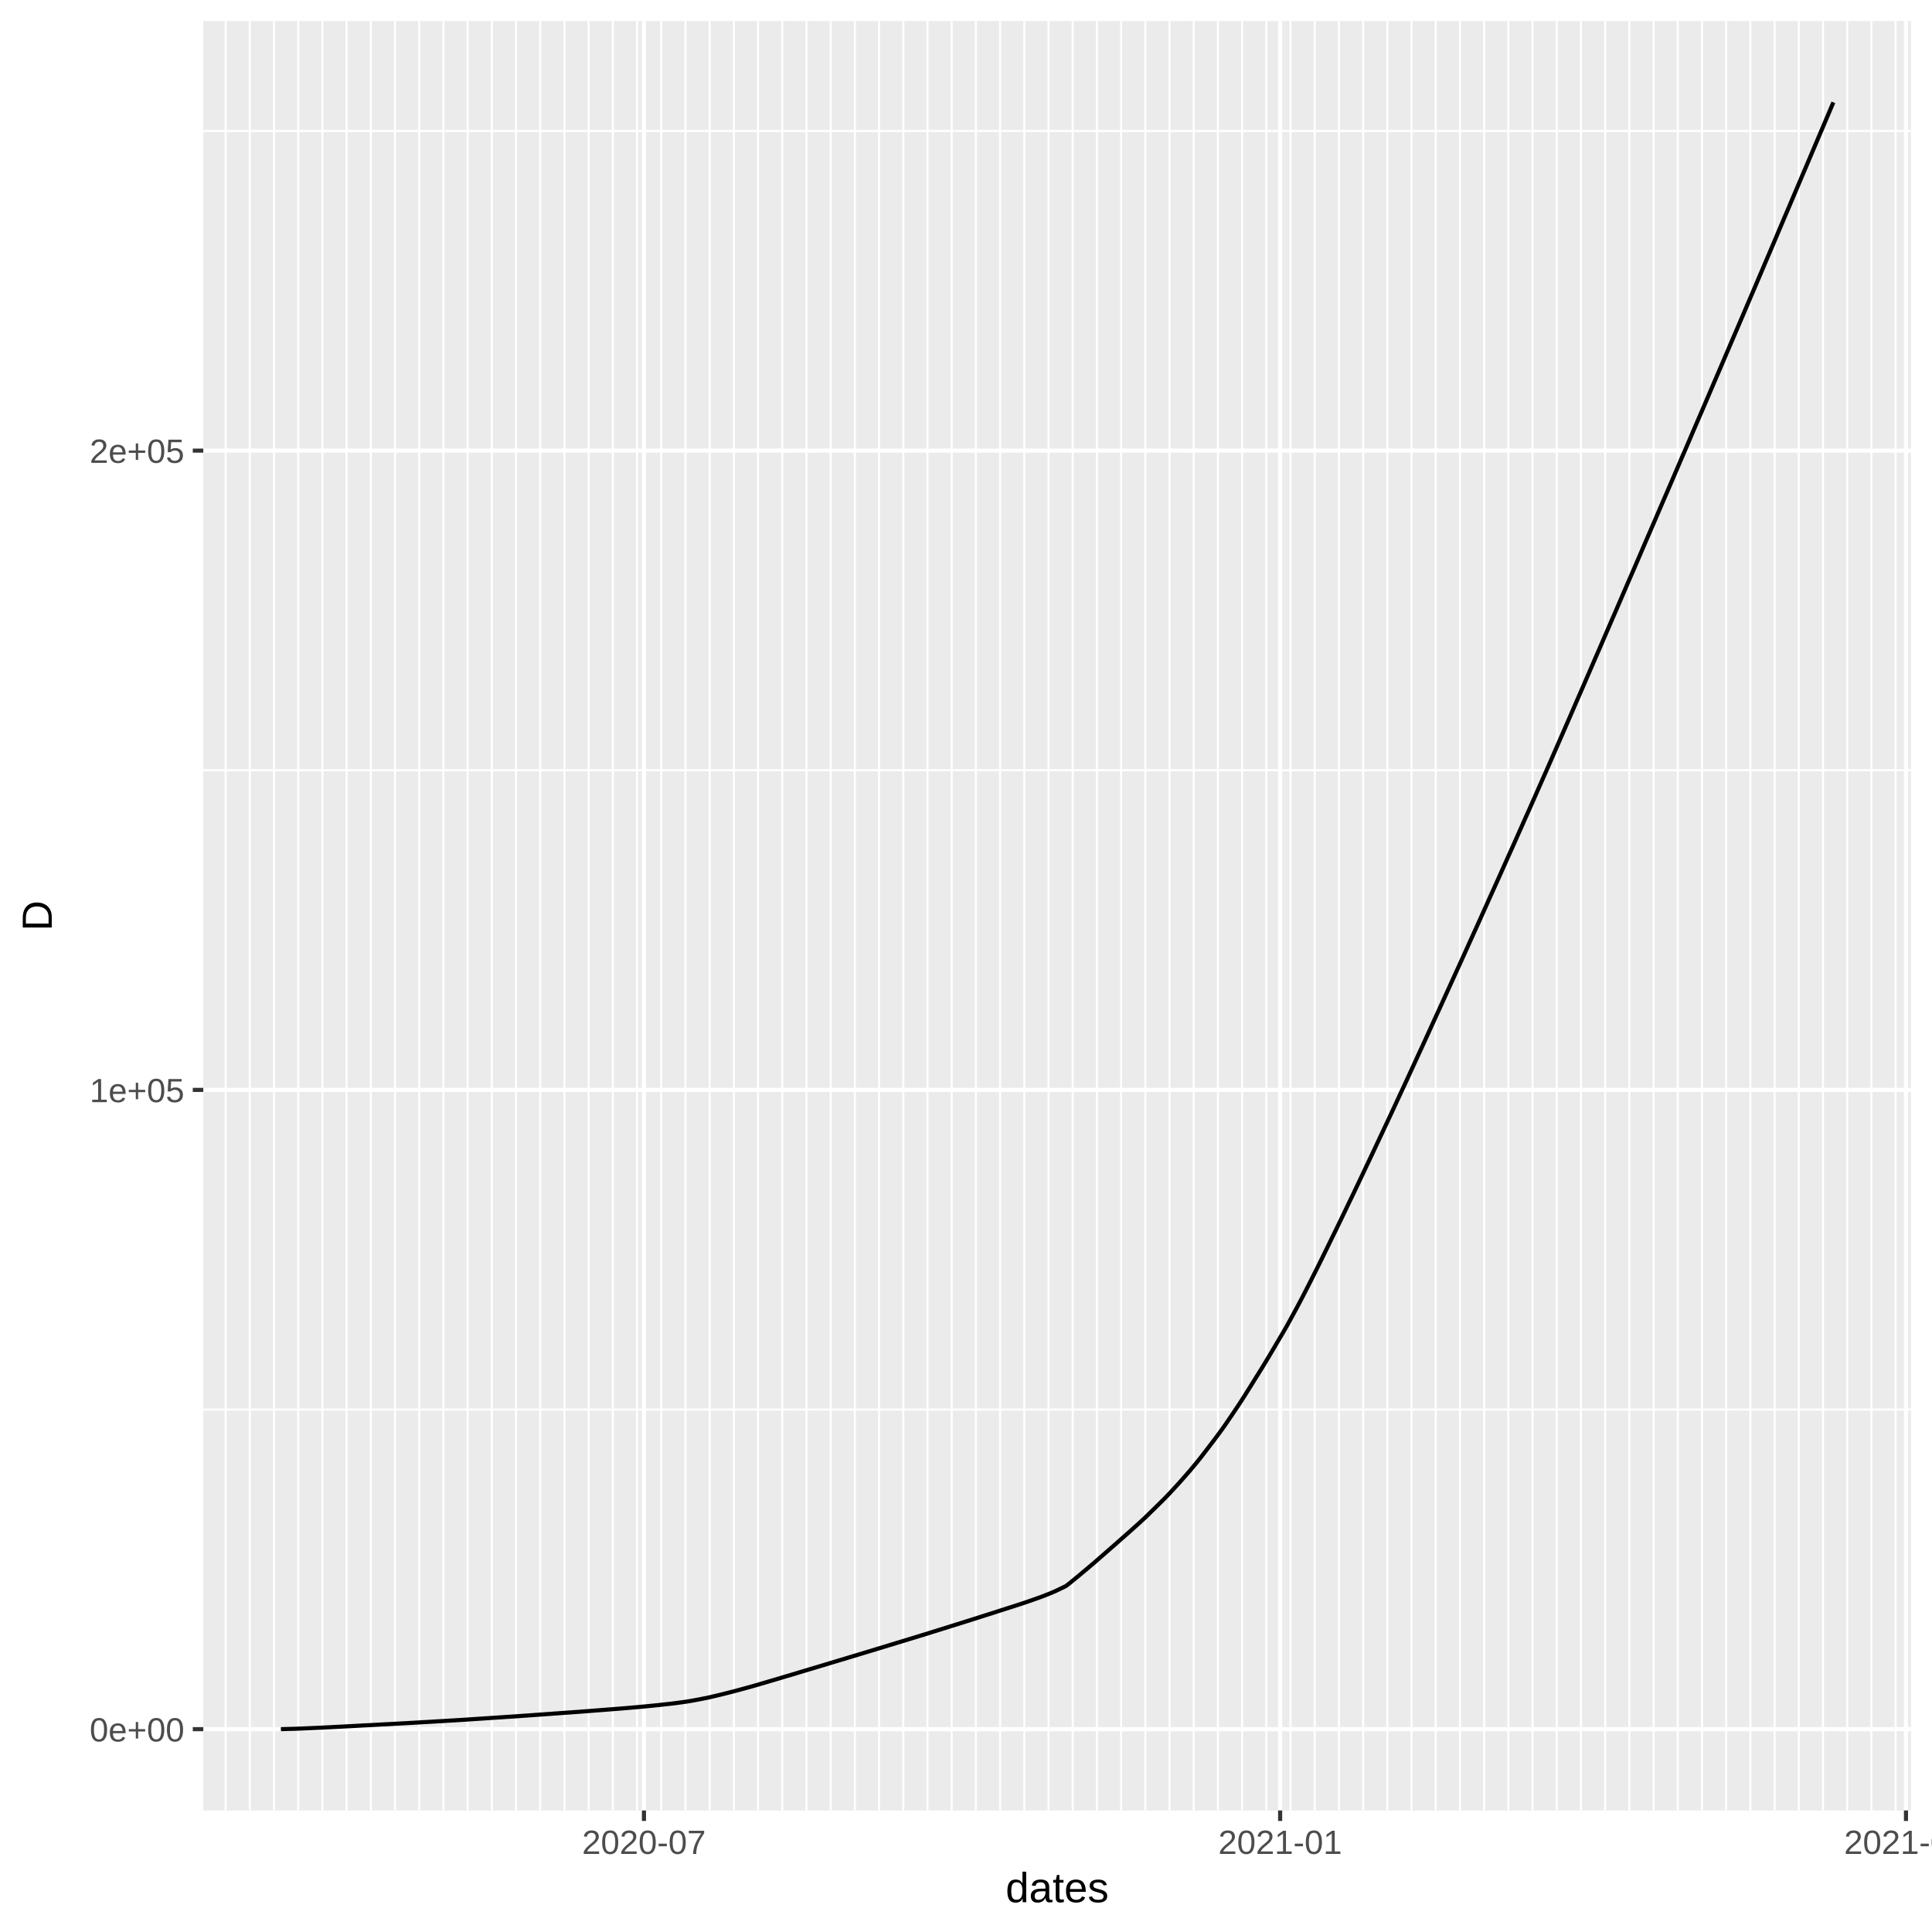
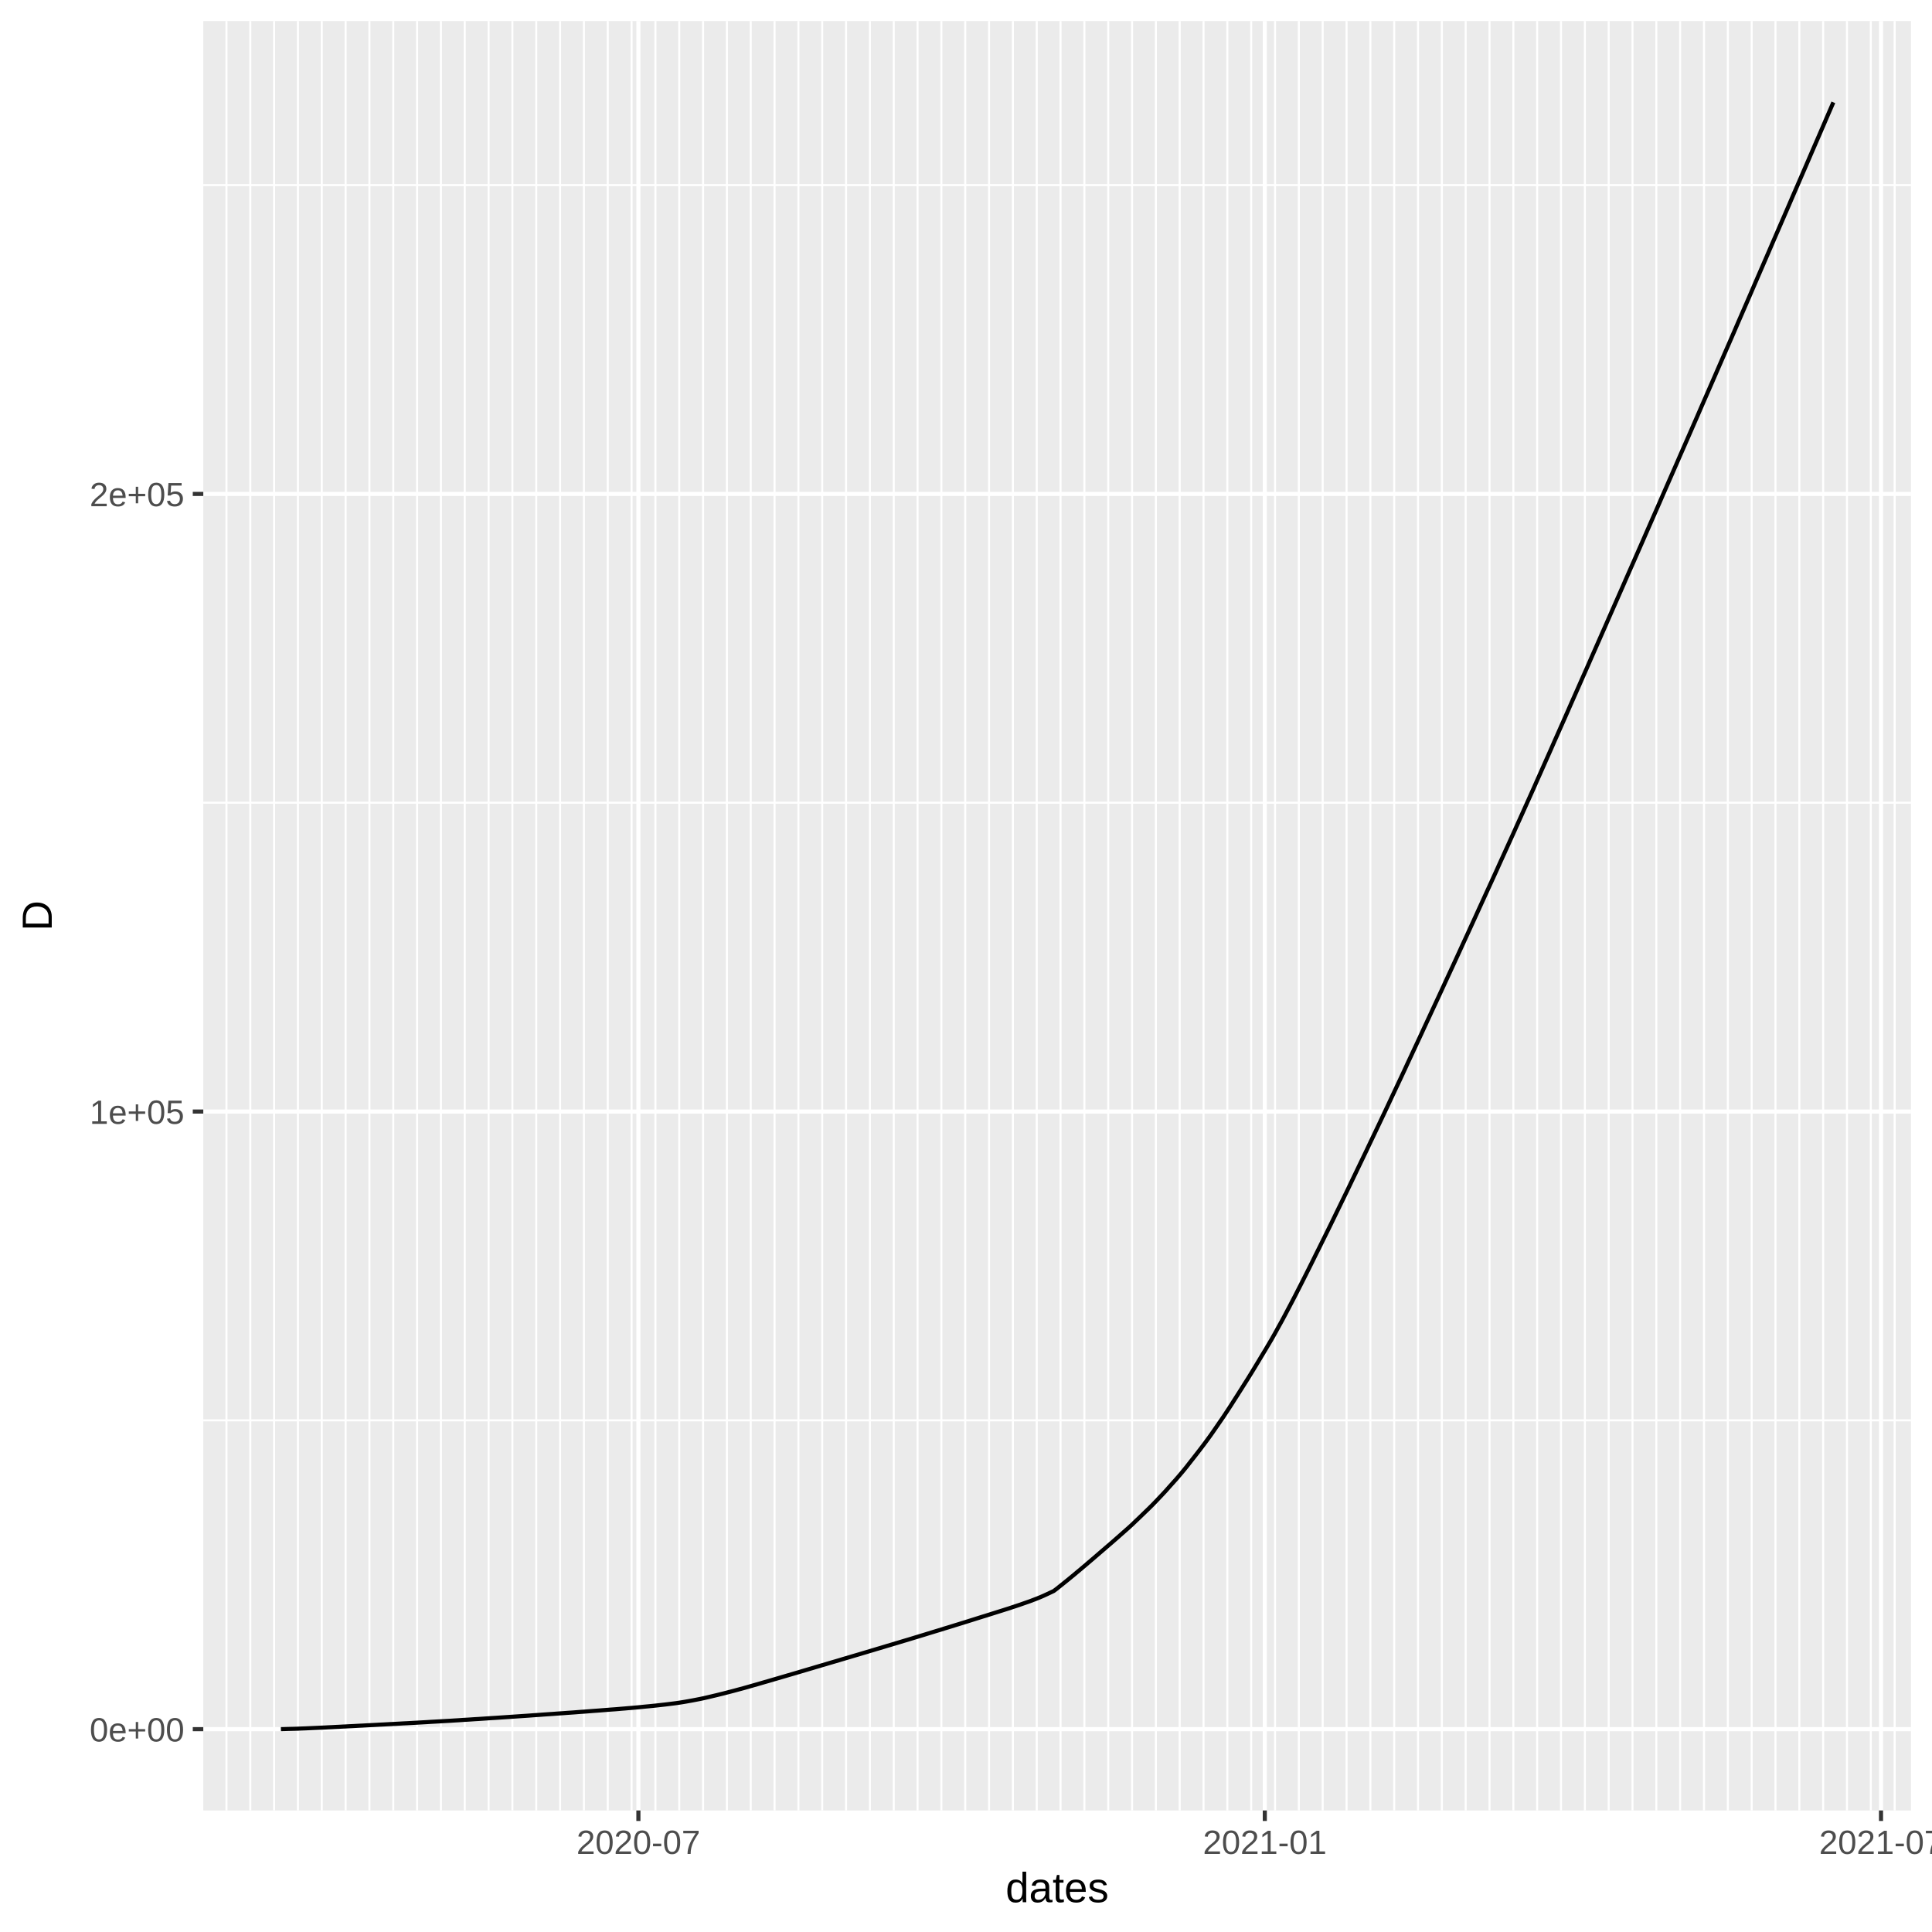
<svg xmlns="http://www.w3.org/2000/svg" class="svglite" width="504.00pt" height="504.00pt" viewBox="0 0 504.00 504.00">
  <defs>
    <style type="text/css">
    .svglite line, .svglite polyline, .svglite polygon, .svglite path, .svglite rect, .svglite circle {
      fill: none;
      stroke: #000000;
      stroke-linecap: round;
      stroke-linejoin: round;
      stroke-miterlimit: 10.00;
    }
  </style>
  </defs>
  <rect width="100%" height="100%" style="stroke: none; fill: #FFFFFF;" />
  <defs>
    <clipPath id="cpMC4wMHw1MDQuMDB8MC4wMHw1MDQuMDA=">
      <rect x="0.00" y="0.00" width="504.00" height="504.00" />
    </clipPath>
  </defs>
  <g clip-path="url(#cpMC4wMHw1MDQuMDB8MC4wMHw1MDQuMDA=)">
    <rect x="0.00" y="0.00" width="504.00" height="504.00" style="stroke-width: 1.07; stroke: #FFFFFF; fill: #FFFFFF;" />
  </g>
  <defs>
    <clipPath id="cpNTMuMDN8NDk4LjUyfDUuNDh8NDcyLjI5">
      <rect x="53.03" y="5.48" width="445.49" height="466.82" />
    </clipPath>
  </defs>
  <g clip-path="url(#cpNTMuMDN8NDk4LjUyfDUuNDh8NDcyLjI5)">
    <rect x="53.03" y="5.48" width="445.49" height="466.82" style="stroke-width: 1.07; stroke: none; fill: #EBEBEB;" />
-     <polyline points="53.03,367.71 498.52,367.71 " style="stroke-width: 0.53; stroke: #FFFFFF; stroke-linecap: butt;" />
-     <polyline points="53.03,200.93 498.52,200.93 " style="stroke-width: 0.53; stroke: #FFFFFF; stroke-linecap: butt;" />
-     <polyline points="53.03,34.16 498.52,34.16 " style="stroke-width: 0.53; stroke: #FFFFFF; stroke-linecap: butt;" />
-     <polyline points="58.85,472.29 58.85,5.48 " style="stroke-width: 0.53; stroke: #FFFFFF; stroke-linecap: butt;" />
-     <polyline points="65.16,472.29 65.16,5.48 " style="stroke-width: 0.53; stroke: #FFFFFF; stroke-linecap: butt;" />
-     <polyline points="71.48,472.29 71.48,5.48 " style="stroke-width: 0.53; stroke: #FFFFFF; stroke-linecap: butt;" />
-     <polyline points="77.79,472.29 77.79,5.48 " style="stroke-width: 0.53; stroke: #FFFFFF; stroke-linecap: butt;" />
-     <polyline points="84.10,472.29 84.10,5.48 " style="stroke-width: 0.53; stroke: #FFFFFF; stroke-linecap: butt;" />
-     <polyline points="90.42,472.29 90.42,5.48 " style="stroke-width: 0.53; stroke: #FFFFFF; stroke-linecap: butt;" />
-     <polyline points="96.73,472.29 96.73,5.48 " style="stroke-width: 0.53; stroke: #FFFFFF; stroke-linecap: butt;" />
-     <polyline points="103.05,472.29 103.05,5.48 " style="stroke-width: 0.53; stroke: #FFFFFF; stroke-linecap: butt;" />
-     <polyline points="109.36,472.29 109.36,5.48 " style="stroke-width: 0.53; stroke: #FFFFFF; stroke-linecap: butt;" />
-     <polyline points="115.67,472.29 115.67,5.48 " style="stroke-width: 0.53; stroke: #FFFFFF; stroke-linecap: butt;" />
-     <polyline points="121.99,472.29 121.99,5.48 " style="stroke-width: 0.53; stroke: #FFFFFF; stroke-linecap: butt;" />
-     <polyline points="128.30,472.29 128.30,5.48 " style="stroke-width: 0.53; stroke: #FFFFFF; stroke-linecap: butt;" />
-     <polyline points="134.62,472.29 134.62,5.48 " style="stroke-width: 0.53; stroke: #FFFFFF; stroke-linecap: butt;" />
-     <polyline points="140.93,472.29 140.93,5.48 " style="stroke-width: 0.53; stroke: #FFFFFF; stroke-linecap: butt;" />
-     <polyline points="147.24,472.29 147.24,5.48 " style="stroke-width: 0.53; stroke: #FFFFFF; stroke-linecap: butt;" />
-     <polyline points="153.56,472.29 153.56,5.48 " style="stroke-width: 0.53; stroke: #FFFFFF; stroke-linecap: butt;" />
-     <polyline points="159.87,472.29 159.87,5.48 " style="stroke-width: 0.53; stroke: #FFFFFF; stroke-linecap: butt;" />
-     <polyline points="166.19,472.29 166.19,5.48 " style="stroke-width: 0.53; stroke: #FFFFFF; stroke-linecap: butt;" />
-     <polyline points="172.50,472.29 172.50,5.48 " style="stroke-width: 0.53; stroke: #FFFFFF; stroke-linecap: butt;" />
-     <polyline points="178.81,472.29 178.81,5.48 " style="stroke-width: 0.53; stroke: #FFFFFF; stroke-linecap: butt;" />
-     <polyline points="185.13,472.29 185.13,5.48 " style="stroke-width: 0.53; stroke: #FFFFFF; stroke-linecap: butt;" />
-     <polyline points="191.44,472.29 191.44,5.48 " style="stroke-width: 0.53; stroke: #FFFFFF; stroke-linecap: butt;" />
-     <polyline points="197.75,472.29 197.75,5.48 " style="stroke-width: 0.53; stroke: #FFFFFF; stroke-linecap: butt;" />
-     <polyline points="204.07,472.29 204.07,5.48 " style="stroke-width: 0.53; stroke: #FFFFFF; stroke-linecap: butt;" />
-     <polyline points="210.38,472.29 210.38,5.48 " style="stroke-width: 0.53; stroke: #FFFFFF; stroke-linecap: butt;" />
-     <polyline points="216.70,472.29 216.70,5.48 " style="stroke-width: 0.53; stroke: #FFFFFF; stroke-linecap: butt;" />
-     <polyline points="223.01,472.29 223.01,5.48 " style="stroke-width: 0.53; stroke: #FFFFFF; stroke-linecap: butt;" />
-     <polyline points="229.32,472.29 229.32,5.48 " style="stroke-width: 0.53; stroke: #FFFFFF; stroke-linecap: butt;" />
-     <polyline points="235.64,472.29 235.64,5.48 " style="stroke-width: 0.53; stroke: #FFFFFF; stroke-linecap: butt;" />
-     <polyline points="241.95,472.29 241.95,5.48 " style="stroke-width: 0.53; stroke: #FFFFFF; stroke-linecap: butt;" />
-     <polyline points="248.27,472.29 248.27,5.48 " style="stroke-width: 0.53; stroke: #FFFFFF; stroke-linecap: butt;" />
-     <polyline points="254.58,472.29 254.58,5.48 " style="stroke-width: 0.53; stroke: #FFFFFF; stroke-linecap: butt;" />
-     <polyline points="260.89,472.29 260.89,5.48 " style="stroke-width: 0.53; stroke: #FFFFFF; stroke-linecap: butt;" />
-     <polyline points="267.21,472.29 267.21,5.48 " style="stroke-width: 0.53; stroke: #FFFFFF; stroke-linecap: butt;" />
-     <polyline points="273.52,472.29 273.52,5.48 " style="stroke-width: 0.53; stroke: #FFFFFF; stroke-linecap: butt;" />
-     <polyline points="279.83,472.29 279.83,5.48 " style="stroke-width: 0.53; stroke: #FFFFFF; stroke-linecap: butt;" />
-     <polyline points="286.15,472.29 286.15,5.48 " style="stroke-width: 0.53; stroke: #FFFFFF; stroke-linecap: butt;" />
-     <polyline points="292.46,472.29 292.46,5.48 " style="stroke-width: 0.53; stroke: #FFFFFF; stroke-linecap: butt;" />
-     <polyline points="298.78,472.29 298.78,5.48 " style="stroke-width: 0.53; stroke: #FFFFFF; stroke-linecap: butt;" />
-     <polyline points="305.09,472.29 305.09,5.48 " style="stroke-width: 0.53; stroke: #FFFFFF; stroke-linecap: butt;" />
-     <polyline points="311.40,472.29 311.40,5.48 " style="stroke-width: 0.53; stroke: #FFFFFF; stroke-linecap: butt;" />
-     <polyline points="317.72,472.29 317.72,5.48 " style="stroke-width: 0.53; stroke: #FFFFFF; stroke-linecap: butt;" />
-     <polyline points="324.03,472.29 324.03,5.48 " style="stroke-width: 0.53; stroke: #FFFFFF; stroke-linecap: butt;" />
-     <polyline points="330.35,472.29 330.35,5.48 " style="stroke-width: 0.53; stroke: #FFFFFF; stroke-linecap: butt;" />
-     <polyline points="336.66,472.29 336.66,5.48 " style="stroke-width: 0.53; stroke: #FFFFFF; stroke-linecap: butt;" />
-     <polyline points="342.97,472.29 342.97,5.48 " style="stroke-width: 0.53; stroke: #FFFFFF; stroke-linecap: butt;" />
-     <polyline points="349.29,472.29 349.29,5.48 " style="stroke-width: 0.53; stroke: #FFFFFF; stroke-linecap: butt;" />
-     <polyline points="355.60,472.29 355.60,5.48 " style="stroke-width: 0.53; stroke: #FFFFFF; stroke-linecap: butt;" />
-     <polyline points="361.92,472.29 361.92,5.48 " style="stroke-width: 0.53; stroke: #FFFFFF; stroke-linecap: butt;" />
-     <polyline points="368.23,472.29 368.23,5.48 " style="stroke-width: 0.53; stroke: #FFFFFF; stroke-linecap: butt;" />
-     <polyline points="374.54,472.29 374.54,5.48 " style="stroke-width: 0.53; stroke: #FFFFFF; stroke-linecap: butt;" />
-     <polyline points="380.86,472.29 380.86,5.48 " style="stroke-width: 0.53; stroke: #FFFFFF; stroke-linecap: butt;" />
-     <polyline points="387.17,472.29 387.17,5.48 " style="stroke-width: 0.53; stroke: #FFFFFF; stroke-linecap: butt;" />
-     <polyline points="393.48,472.29 393.48,5.48 " style="stroke-width: 0.53; stroke: #FFFFFF; stroke-linecap: butt;" />
-     <polyline points="399.80,472.29 399.80,5.48 " style="stroke-width: 0.53; stroke: #FFFFFF; stroke-linecap: butt;" />
-     <polyline points="406.11,472.29 406.11,5.48 " style="stroke-width: 0.53; stroke: #FFFFFF; stroke-linecap: butt;" />
-     <polyline points="412.43,472.29 412.43,5.48 " style="stroke-width: 0.53; stroke: #FFFFFF; stroke-linecap: butt;" />
-     <polyline points="418.74,472.29 418.74,5.48 " style="stroke-width: 0.53; stroke: #FFFFFF; stroke-linecap: butt;" />
-     <polyline points="425.05,472.29 425.05,5.48 " style="stroke-width: 0.53; stroke: #FFFFFF; stroke-linecap: butt;" />
-     <polyline points="431.37,472.29 431.37,5.48 " style="stroke-width: 0.53; stroke: #FFFFFF; stroke-linecap: butt;" />
-     <polyline points="437.68,472.29 437.68,5.48 " style="stroke-width: 0.53; stroke: #FFFFFF; stroke-linecap: butt;" />
-     <polyline points="444.00,472.29 444.00,5.48 " style="stroke-width: 0.53; stroke: #FFFFFF; stroke-linecap: butt;" />
-     <polyline points="450.31,472.29 450.31,5.48 " style="stroke-width: 0.53; stroke: #FFFFFF; stroke-linecap: butt;" />
-     <polyline points="456.62,472.29 456.62,5.48 " style="stroke-width: 0.53; stroke: #FFFFFF; stroke-linecap: butt;" />
-     <polyline points="462.94,472.29 462.94,5.48 " style="stroke-width: 0.53; stroke: #FFFFFF; stroke-linecap: butt;" />
-     <polyline points="469.25,472.29 469.25,5.48 " style="stroke-width: 0.53; stroke: #FFFFFF; stroke-linecap: butt;" />
-     <polyline points="475.57,472.29 475.57,5.48 " style="stroke-width: 0.53; stroke: #FFFFFF; stroke-linecap: butt;" />
-     <polyline points="481.88,472.29 481.88,5.48 " style="stroke-width: 0.53; stroke: #FFFFFF; stroke-linecap: butt;" />
-     <polyline points="488.19,472.29 488.19,5.48 " style="stroke-width: 0.53; stroke: #FFFFFF; stroke-linecap: butt;" />
-     <polyline points="494.51,472.29 494.51,5.48 " style="stroke-width: 0.53; stroke: #FFFFFF; stroke-linecap: butt;" />
+     <polyline points="53.03,370.53 498.52,370.53 " style="stroke-width: 0.53; stroke: #FFFFFF; stroke-linecap: butt;" />
+     <polyline points="53.03,209.41 498.52,209.41 " style="stroke-width: 0.53; stroke: #FFFFFF; stroke-linecap: butt;" />
+     <polyline points="53.03,48.29 498.52,48.29 " style="stroke-width: 0.53; stroke: #FFFFFF; stroke-linecap: butt;" />
+     <polyline points="59.07,472.29 59.07,5.48 " style="stroke-width: 0.53; stroke: #FFFFFF; stroke-linecap: butt;" />
+     <polyline points="65.29,472.29 65.29,5.48 " style="stroke-width: 0.53; stroke: #FFFFFF; stroke-linecap: butt;" />
+     <polyline points="71.50,472.29 71.50,5.48 " style="stroke-width: 0.53; stroke: #FFFFFF; stroke-linecap: butt;" />
+     <polyline points="77.72,472.29 77.72,5.48 " style="stroke-width: 0.53; stroke: #FFFFFF; stroke-linecap: butt;" />
+     <polyline points="83.94,472.29 83.94,5.48 " style="stroke-width: 0.53; stroke: #FFFFFF; stroke-linecap: butt;" />
+     <polyline points="90.16,472.29 90.16,5.48 " style="stroke-width: 0.53; stroke: #FFFFFF; stroke-linecap: butt;" />
+     <polyline points="96.37,472.29 96.37,5.48 " style="stroke-width: 0.53; stroke: #FFFFFF; stroke-linecap: butt;" />
+     <polyline points="102.59,472.29 102.59,5.48 " style="stroke-width: 0.53; stroke: #FFFFFF; stroke-linecap: butt;" />
+     <polyline points="108.81,472.29 108.81,5.48 " style="stroke-width: 0.53; stroke: #FFFFFF; stroke-linecap: butt;" />
+     <polyline points="115.02,472.29 115.02,5.48 " style="stroke-width: 0.53; stroke: #FFFFFF; stroke-linecap: butt;" />
+     <polyline points="121.24,472.29 121.24,5.48 " style="stroke-width: 0.53; stroke: #FFFFFF; stroke-linecap: butt;" />
+     <polyline points="127.46,472.29 127.46,5.48 " style="stroke-width: 0.53; stroke: #FFFFFF; stroke-linecap: butt;" />
+     <polyline points="133.67,472.29 133.67,5.48 " style="stroke-width: 0.53; stroke: #FFFFFF; stroke-linecap: butt;" />
+     <polyline points="139.89,472.29 139.89,5.48 " style="stroke-width: 0.53; stroke: #FFFFFF; stroke-linecap: butt;" />
+     <polyline points="146.11,472.29 146.11,5.48 " style="stroke-width: 0.53; stroke: #FFFFFF; stroke-linecap: butt;" />
+     <polyline points="152.33,472.29 152.33,5.48 " style="stroke-width: 0.53; stroke: #FFFFFF; stroke-linecap: butt;" />
+     <polyline points="158.54,472.29 158.54,5.48 " style="stroke-width: 0.53; stroke: #FFFFFF; stroke-linecap: butt;" />
+     <polyline points="164.76,472.29 164.76,5.48 " style="stroke-width: 0.53; stroke: #FFFFFF; stroke-linecap: butt;" />
+     <polyline points="170.98,472.29 170.98,5.48 " style="stroke-width: 0.53; stroke: #FFFFFF; stroke-linecap: butt;" />
+     <polyline points="177.19,472.29 177.19,5.48 " style="stroke-width: 0.53; stroke: #FFFFFF; stroke-linecap: butt;" />
+     <polyline points="183.41,472.29 183.41,5.48 " style="stroke-width: 0.53; stroke: #FFFFFF; stroke-linecap: butt;" />
+     <polyline points="189.63,472.29 189.63,5.48 " style="stroke-width: 0.53; stroke: #FFFFFF; stroke-linecap: butt;" />
+     <polyline points="195.84,472.29 195.84,5.48 " style="stroke-width: 0.53; stroke: #FFFFFF; stroke-linecap: butt;" />
+     <polyline points="202.06,472.29 202.06,5.48 " style="stroke-width: 0.53; stroke: #FFFFFF; stroke-linecap: butt;" />
+     <polyline points="208.28,472.29 208.28,5.48 " style="stroke-width: 0.53; stroke: #FFFFFF; stroke-linecap: butt;" />
+     <polyline points="214.49,472.29 214.49,5.48 " style="stroke-width: 0.53; stroke: #FFFFFF; stroke-linecap: butt;" />
+     <polyline points="220.71,472.29 220.71,5.48 " style="stroke-width: 0.53; stroke: #FFFFFF; stroke-linecap: butt;" />
+     <polyline points="226.93,472.29 226.93,5.48 " style="stroke-width: 0.53; stroke: #FFFFFF; stroke-linecap: butt;" />
+     <polyline points="233.15,472.29 233.15,5.48 " style="stroke-width: 0.53; stroke: #FFFFFF; stroke-linecap: butt;" />
+     <polyline points="239.36,472.29 239.36,5.48 " style="stroke-width: 0.53; stroke: #FFFFFF; stroke-linecap: butt;" />
+     <polyline points="245.58,472.29 245.58,5.48 " style="stroke-width: 0.53; stroke: #FFFFFF; stroke-linecap: butt;" />
+     <polyline points="251.80,472.29 251.80,5.48 " style="stroke-width: 0.53; stroke: #FFFFFF; stroke-linecap: butt;" />
+     <polyline points="258.01,472.29 258.01,5.48 " style="stroke-width: 0.53; stroke: #FFFFFF; stroke-linecap: butt;" />
+     <polyline points="264.23,472.29 264.23,5.48 " style="stroke-width: 0.53; stroke: #FFFFFF; stroke-linecap: butt;" />
+     <polyline points="270.45,472.29 270.45,5.48 " style="stroke-width: 0.53; stroke: #FFFFFF; stroke-linecap: butt;" />
+     <polyline points="276.66,472.29 276.66,5.48 " style="stroke-width: 0.53; stroke: #FFFFFF; stroke-linecap: butt;" />
+     <polyline points="282.88,472.29 282.88,5.48 " style="stroke-width: 0.53; stroke: #FFFFFF; stroke-linecap: butt;" />
+     <polyline points="289.10,472.29 289.10,5.48 " style="stroke-width: 0.53; stroke: #FFFFFF; stroke-linecap: butt;" />
+     <polyline points="295.32,472.29 295.32,5.48 " style="stroke-width: 0.53; stroke: #FFFFFF; stroke-linecap: butt;" />
+     <polyline points="301.53,472.29 301.53,5.48 " style="stroke-width: 0.53; stroke: #FFFFFF; stroke-linecap: butt;" />
+     <polyline points="307.75,472.29 307.75,5.48 " style="stroke-width: 0.53; stroke: #FFFFFF; stroke-linecap: butt;" />
+     <polyline points="313.97,472.29 313.97,5.48 " style="stroke-width: 0.53; stroke: #FFFFFF; stroke-linecap: butt;" />
+     <polyline points="320.18,472.29 320.18,5.48 " style="stroke-width: 0.53; stroke: #FFFFFF; stroke-linecap: butt;" />
+     <polyline points="326.40,472.29 326.40,5.48 " style="stroke-width: 0.53; stroke: #FFFFFF; stroke-linecap: butt;" />
+     <polyline points="332.62,472.29 332.62,5.48 " style="stroke-width: 0.53; stroke: #FFFFFF; stroke-linecap: butt;" />
+     <polyline points="338.83,472.29 338.83,5.48 " style="stroke-width: 0.53; stroke: #FFFFFF; stroke-linecap: butt;" />
+     <polyline points="345.05,472.29 345.05,5.48 " style="stroke-width: 0.53; stroke: #FFFFFF; stroke-linecap: butt;" />
+     <polyline points="351.27,472.29 351.27,5.48 " style="stroke-width: 0.53; stroke: #FFFFFF; stroke-linecap: butt;" />
+     <polyline points="357.48,472.29 357.48,5.48 " style="stroke-width: 0.53; stroke: #FFFFFF; stroke-linecap: butt;" />
+     <polyline points="363.70,472.29 363.70,5.48 " style="stroke-width: 0.53; stroke: #FFFFFF; stroke-linecap: butt;" />
+     <polyline points="369.92,472.29 369.92,5.48 " style="stroke-width: 0.53; stroke: #FFFFFF; stroke-linecap: butt;" />
+     <polyline points="376.14,472.29 376.14,5.48 " style="stroke-width: 0.53; stroke: #FFFFFF; stroke-linecap: butt;" />
+     <polyline points="382.35,472.29 382.35,5.48 " style="stroke-width: 0.53; stroke: #FFFFFF; stroke-linecap: butt;" />
+     <polyline points="388.57,472.29 388.57,5.48 " style="stroke-width: 0.53; stroke: #FFFFFF; stroke-linecap: butt;" />
+     <polyline points="394.79,472.29 394.79,5.48 " style="stroke-width: 0.53; stroke: #FFFFFF; stroke-linecap: butt;" />
+     <polyline points="401.00,472.29 401.00,5.48 " style="stroke-width: 0.53; stroke: #FFFFFF; stroke-linecap: butt;" />
+     <polyline points="407.22,472.29 407.22,5.48 " style="stroke-width: 0.53; stroke: #FFFFFF; stroke-linecap: butt;" />
+     <polyline points="413.44,472.29 413.44,5.48 " style="stroke-width: 0.53; stroke: #FFFFFF; stroke-linecap: butt;" />
+     <polyline points="419.65,472.29 419.65,5.48 " style="stroke-width: 0.53; stroke: #FFFFFF; stroke-linecap: butt;" />
+     <polyline points="425.87,472.29 425.87,5.48 " style="stroke-width: 0.53; stroke: #FFFFFF; stroke-linecap: butt;" />
+     <polyline points="432.09,472.29 432.09,5.48 " style="stroke-width: 0.53; stroke: #FFFFFF; stroke-linecap: butt;" />
+     <polyline points="438.30,472.29 438.30,5.48 " style="stroke-width: 0.53; stroke: #FFFFFF; stroke-linecap: butt;" />
+     <polyline points="444.52,472.29 444.52,5.48 " style="stroke-width: 0.53; stroke: #FFFFFF; stroke-linecap: butt;" />
+     <polyline points="450.74,472.29 450.74,5.48 " style="stroke-width: 0.53; stroke: #FFFFFF; stroke-linecap: butt;" />
+     <polyline points="456.96,472.29 456.96,5.48 " style="stroke-width: 0.53; stroke: #FFFFFF; stroke-linecap: butt;" />
+     <polyline points="463.17,472.29 463.17,5.48 " style="stroke-width: 0.53; stroke: #FFFFFF; stroke-linecap: butt;" />
+     <polyline points="469.39,472.29 469.39,5.48 " style="stroke-width: 0.53; stroke: #FFFFFF; stroke-linecap: butt;" />
+     <polyline points="475.61,472.29 475.61,5.48 " style="stroke-width: 0.53; stroke: #FFFFFF; stroke-linecap: butt;" />
+     <polyline points="481.82,472.29 481.82,5.48 " style="stroke-width: 0.53; stroke: #FFFFFF; stroke-linecap: butt;" />
+     <polyline points="488.04,472.29 488.04,5.48 " style="stroke-width: 0.53; stroke: #FFFFFF; stroke-linecap: butt;" />
+     <polyline points="494.26,472.29 494.26,5.48 " style="stroke-width: 0.53; stroke: #FFFFFF; stroke-linecap: butt;" />
    <polyline points="53.03,451.09 498.52,451.09 " style="stroke-width: 1.07; stroke: #FFFFFF; stroke-linecap: butt;" />
-     <polyline points="53.03,284.32 498.52,284.32 " style="stroke-width: 1.07; stroke: #FFFFFF; stroke-linecap: butt;" />
-     <polyline points="53.03,117.55 498.52,117.55 " style="stroke-width: 1.07; stroke: #FFFFFF; stroke-linecap: butt;" />
-     <polyline points="167.99,472.29 167.99,5.48 " style="stroke-width: 1.07; stroke: #FFFFFF; stroke-linecap: butt;" />
-     <polyline points="333.95,472.29 333.95,5.48 " style="stroke-width: 1.07; stroke: #FFFFFF; stroke-linecap: butt;" />
-     <polyline points="497.21,472.29 497.21,5.48 " style="stroke-width: 1.07; stroke: #FFFFFF; stroke-linecap: butt;" />
-     <polyline points="73.28,451.08 74.18,451.06 75.08,451.03 75.99,451.01 76.89,450.99 77.79,450.95 78.69,450.92 79.59,450.88 80.50,450.84 81.40,450.80 82.30,450.76 83.20,450.72 84.10,450.68 85.01,450.63 85.91,450.59 86.81,450.54 87.71,450.49 88.61,450.45 89.52,450.40 90.42,450.35 91.32,450.31 92.22,450.26 93.12,450.21 94.03,450.16 94.93,450.11 95.83,450.07 96.73,450.02 97.63,449.97 98.54,449.92 99.44,449.87 100.34,449.82 101.24,449.78 102.14,449.73 103.05,449.68 103.95,449.63 104.85,449.58 105.75,449.53 106.65,449.48 107.56,449.43 108.46,449.38 109.36,449.33 110.26,449.27 111.16,449.22 112.07,449.17 112.97,449.12 113.87,449.06 114.77,449.01 115.67,448.96 116.58,448.90 117.48,448.85 118.38,448.80 119.28,448.74 120.18,448.69 121.09,448.63 121.99,448.57 122.89,448.51 123.79,448.45 124.69,448.39 125.60,448.33 126.50,448.27 127.40,448.21 128.30,448.15 129.20,448.09 130.11,448.03 131.01,447.97 131.91,447.91 132.81,447.85 133.71,447.79 134.62,447.73 135.52,447.67 136.42,447.60 137.32,447.54 138.22,447.48 139.13,447.41 140.03,447.35 140.93,447.28 141.83,447.22 142.73,447.15 143.64,447.09 144.54,447.02 145.44,446.96 146.34,446.89 147.24,446.83 148.15,446.76 149.05,446.70 149.95,446.63 150.85,446.57 151.75,446.50 152.66,446.43 153.56,446.36 154.46,446.29 155.36,446.22 156.26,446.15 157.17,446.08 158.07,446.01 158.97,445.94 159.87,445.87 160.77,445.80 161.68,445.73 162.58,445.65 163.48,445.58 164.38,445.50 165.28,445.42 166.19,445.34 167.09,445.26 167.99,445.18 168.89,445.09 169.79,445.00 170.70,444.91 171.60,444.82 172.50,444.72 173.40,444.62 174.30,444.52 175.20,444.42 176.11,444.31 177.01,444.19 177.91,444.07 178.81,443.94 179.71,443.80 180.62,443.64 181.52,443.48 182.42,443.31 183.32,443.13 184.22,442.96 185.13,442.76 186.03,442.55 186.93,442.34 187.83,442.12 188.73,441.90 189.64,441.67 190.54,441.44 191.44,441.21 192.34,440.97 193.24,440.73 194.15,440.48 195.05,440.23 195.95,439.98 196.85,439.73 197.75,439.47 198.66,439.20 199.56,438.94 200.46,438.67 201.36,438.40 202.26,438.14 203.17,437.87 204.07,437.60 204.97,437.33 205.87,437.07 206.77,436.80 207.68,436.53 208.58,436.25 209.48,435.98 210.38,435.71 211.28,435.44 212.19,435.17 213.09,434.90 213.99,434.63 214.89,434.36 215.79,434.09 216.70,433.81 217.60,433.54 218.50,433.27 219.40,433.00 220.30,432.73 221.21,432.45 222.11,432.18 223.01,431.91 223.91,431.64 224.81,431.37 225.72,431.09 226.62,430.82 227.52,430.55 228.42,430.27 229.32,430.00 230.23,429.72 231.13,429.45 232.03,429.17 232.93,428.90 233.83,428.62 234.74,428.35 235.64,428.07 236.54,427.80 237.44,427.52 238.34,427.25 239.25,426.97 240.15,426.69 241.05,426.42 241.95,426.14 242.85,425.85 243.76,425.57 244.66,425.29 245.56,425.01 246.46,424.73 247.36,424.45 248.27,424.16 249.17,423.88 250.07,423.60 250.97,423.32 251.87,423.03 252.78,422.75 253.68,422.46 254.58,422.18 255.48,421.89 256.38,421.60 257.29,421.31 258.19,421.03 259.09,420.74 259.99,420.45 260.89,420.16 261.80,419.87 262.70,419.58 263.60,419.29 264.50,419.01 265.40,418.71 266.31,418.42 267.21,418.12 268.11,417.81 269.01,417.50 269.91,417.18 270.82,416.86 271.72,416.54 272.62,416.19 273.52,415.83 274.42,415.46 275.33,415.07 276.23,414.64 277.13,414.21 278.03,413.77 278.93,413.09 279.83,412.35 280.74,411.61 281.64,410.87 282.54,410.11 283.44,409.36 284.34,408.60 285.25,407.83 286.15,407.05 287.05,406.26 287.95,405.48 288.85,404.69 289.76,403.90 290.66,403.11 291.56,402.32 292.46,401.52 293.36,400.73 294.27,399.93 295.17,399.13 296.07,398.32 296.97,397.51 297.87,396.69 298.78,395.85 299.68,394.97 300.58,394.09 301.48,393.21 302.38,392.32 303.29,391.43 304.19,390.52 305.09,389.58 305.99,388.60 306.89,387.63 307.80,386.63 308.70,385.61 309.60,384.58 310.50,383.55 311.40,382.47 312.31,381.38 313.21,380.25 314.11,379.08 315.01,377.91 315.91,376.73 316.82,375.54 317.72,374.33 318.62,373.10 319.52,371.84 320.42,370.52 321.33,369.19 322.23,367.85 323.13,366.51 324.03,365.12 324.93,363.71 325.84,362.26 326.74,360.82 327.64,359.37 328.54,357.93 329.44,356.48 330.35,354.98 331.25,353.48 332.15,351.96 333.05,350.43 333.95,348.91 334.86,347.36 335.76,345.80 336.66,344.16 337.56,342.51 338.46,340.85 339.37,339.13 340.27,337.39 341.17,335.64 342.07,333.87 342.97,332.07 343.88,330.27 344.78,328.44 345.68,326.61 346.58,324.77 347.48,322.92 348.39,321.07 349.29,319.21 350.19,317.35 351.09,315.48 351.99,313.60 352.90,311.72 353.80,309.83 354.70,307.94 355.60,306.04 356.50,304.13 357.41,302.23 358.31,300.32 359.21,298.40 360.11,296.48 361.01,294.57 361.92,292.64 362.82,290.71 363.72,288.78 364.62,286.84 365.52,284.89 366.43,282.95 367.33,281.00 368.23,279.04 369.13,277.08 370.03,275.12 370.94,273.16 371.84,271.19 372.74,269.22 373.64,267.24 374.54,265.27 375.45,263.29 376.35,261.31 377.25,259.33 378.15,257.35 379.05,255.37 379.95,253.39 380.86,251.41 381.76,249.42 382.66,247.43 383.56,245.44 384.46,243.45 385.37,241.45 386.27,239.45 387.17,237.45 388.07,235.44 388.97,233.43 389.88,231.42 390.78,229.42 391.68,227.41 392.58,225.40 393.48,223.38 394.39,221.37 395.29,219.35 396.19,217.32 397.09,215.30 397.99,213.27 398.90,211.25 399.80,209.21 400.70,207.17 401.60,205.13 402.50,203.09 403.41,201.04 404.31,198.99 405.21,196.93 406.11,194.87 407.01,192.80 407.92,190.73 408.82,188.66 409.72,186.59 410.62,184.51 411.52,182.43 412.43,180.35 413.33,178.27 414.23,176.19 415.13,174.11 416.03,172.02 416.94,169.94 417.84,167.86 418.74,165.77 419.64,163.69 420.54,161.60 421.45,159.52 422.35,157.43 423.25,155.34 424.15,153.25 425.05,151.16 425.96,149.08 426.86,146.99 427.76,144.90 428.66,142.80 429.56,140.71 430.47,138.62 431.37,136.53 432.27,134.44 433.17,132.34 434.07,130.25 434.98,128.15 435.88,126.06 436.78,123.96 437.68,121.86 438.58,119.76 439.49,117.66 440.39,115.57 441.29,113.46 442.19,111.36 443.09,109.26 444.00,107.16 444.90,105.06 445.80,102.95 446.70,100.85 447.60,98.74 448.51,96.63 449.41,94.53 450.31,92.42 451.21,90.31 452.11,88.20 453.02,86.09 453.92,83.99 454.82,81.88 455.72,79.77 456.62,77.66 457.53,75.54 458.43,73.42 459.33,71.31 460.23,69.19 461.13,67.07 462.04,64.94 462.94,62.82 463.84,60.69 464.74,58.57 465.64,56.44 466.55,54.32 467.45,52.19 468.35,50.07 469.25,47.95 470.15,45.82 471.06,43.70 471.96,41.57 472.86,39.45 473.76,37.32 474.66,35.20 475.57,33.07 476.47,30.95 477.37,28.82 478.27,26.70 " style="stroke-width: 1.07; stroke-linecap: butt;" />
+     <polyline points="53.03,289.97 498.52,289.97 " style="stroke-width: 1.07; stroke: #FFFFFF; stroke-linecap: butt;" />
+     <polyline points="53.03,128.85 498.52,128.85 " style="stroke-width: 1.07; stroke: #FFFFFF; stroke-linecap: butt;" />
+     <polyline points="166.54,472.29 166.54,5.48 " style="stroke-width: 1.07; stroke: #FFFFFF; stroke-linecap: butt;" />
+     <polyline points="329.95,472.29 329.95,5.48 " style="stroke-width: 1.07; stroke: #FFFFFF; stroke-linecap: butt;" />
+     <polyline points="490.70,472.29 490.70,5.48 " style="stroke-width: 1.07; stroke: #FFFFFF; stroke-linecap: butt;" />
+     <polyline points="73.28,451.08 74.17,451.06 75.06,451.03 75.95,451.01 76.83,450.99 77.72,450.96 78.61,450.92 79.50,450.89 80.39,450.85 81.27,450.81 82.16,450.77 83.05,450.73 83.94,450.69 84.83,450.65 85.71,450.60 86.60,450.56 87.49,450.51 88.38,450.47 89.27,450.42 90.16,450.38 91.04,450.33 91.93,450.29 92.82,450.24 93.71,450.19 94.60,450.15 95.48,450.10 96.37,450.05 97.26,450.01 98.15,449.96 99.04,449.91 99.93,449.87 100.81,449.82 101.70,449.77 102.59,449.73 103.48,449.68 104.37,449.63 105.25,449.58 106.14,449.54 107.03,449.49 107.92,449.44 108.81,449.39 109.69,449.34 110.58,449.29 111.47,449.24 112.36,449.18 113.25,449.13 114.14,449.08 115.02,449.03 115.91,448.98 116.80,448.93 117.69,448.88 118.58,448.82 119.46,448.77 120.35,448.71 121.24,448.65 122.13,448.60 123.02,448.54 123.90,448.48 124.79,448.43 125.68,448.37 126.57,448.31 127.46,448.25 128.35,448.19 129.23,448.14 130.12,448.08 131.01,448.02 131.90,447.96 132.79,447.90 133.67,447.84 134.56,447.78 135.45,447.72 136.34,447.66 137.23,447.60 138.11,447.54 139.00,447.47 139.89,447.41 140.78,447.35 141.67,447.28 142.56,447.22 143.44,447.16 144.33,447.10 145.22,447.03 146.11,446.97 147.00,446.91 147.88,446.84 148.77,446.78 149.66,446.72 150.55,446.65 151.44,446.58 152.33,446.52 153.21,446.45 154.10,446.38 154.99,446.31 155.88,446.25 156.77,446.18 157.65,446.11 158.54,446.04 159.43,445.97 160.32,445.91 161.21,445.84 162.09,445.76 162.98,445.69 163.87,445.61 164.76,445.54 165.65,445.46 166.54,445.38 167.42,445.29 168.31,445.20 169.20,445.12 170.09,445.03 170.98,444.94 171.86,444.84 172.75,444.74 173.64,444.64 174.53,444.53 175.42,444.42 176.30,444.31 177.19,444.18 178.08,444.04 178.97,443.89 179.86,443.73 180.75,443.57 181.63,443.40 182.52,443.23 183.41,443.04 184.30,442.84 185.19,442.63 186.07,442.42 186.96,442.21 187.85,441.99 188.74,441.77 189.63,441.54 190.51,441.31 191.40,441.08 192.29,440.84 193.18,440.60 194.07,440.36 194.96,440.11 195.84,439.86 196.73,439.60 197.62,439.35 198.51,439.09 199.40,438.83 200.28,438.58 201.17,438.32 202.06,438.06 202.95,437.80 203.84,437.54 204.73,437.28 205.61,437.02 206.50,436.76 207.39,436.50 208.28,436.24 209.17,435.97 210.05,435.71 210.94,435.45 211.83,435.19 212.72,434.92 213.61,434.66 214.49,434.40 215.38,434.14 216.27,433.87 217.16,433.61 218.05,433.35 218.94,433.09 219.82,432.82 220.71,432.56 221.60,432.30 222.49,432.03 223.38,431.77 224.26,431.51 225.15,431.24 226.04,430.98 226.93,430.71 227.82,430.45 228.70,430.18 229.59,429.92 230.48,429.65 231.37,429.38 232.26,429.12 233.15,428.85 234.03,428.59 234.92,428.32 235.81,428.05 236.70,427.79 237.59,427.52 238.47,427.25 239.36,426.98 240.25,426.71 241.14,426.44 242.03,426.16 242.91,425.89 243.80,425.62 244.69,425.35 245.58,425.08 246.47,424.80 247.36,424.53 248.24,424.26 249.13,423.98 250.02,423.71 250.91,423.43 251.80,423.16 252.68,422.88 253.57,422.60 254.46,422.32 255.35,422.04 256.24,421.76 257.13,421.49 258.01,421.21 258.90,420.93 259.79,420.65 260.68,420.37 261.57,420.09 262.45,419.81 263.34,419.53 264.23,419.23 265.12,418.94 266.01,418.64 266.89,418.33 267.78,418.02 268.67,417.71 269.56,417.37 270.45,417.03 271.34,416.67 272.22,416.29 273.11,415.88 274.00,415.46 274.89,415.04 275.78,414.37 276.66,413.66 277.55,412.95 278.44,412.23 279.33,411.50 280.22,410.77 281.10,410.03 281.99,409.29 282.88,408.54 283.77,407.78 284.66,407.02 285.55,406.26 286.43,405.50 287.32,404.73 288.21,403.97 289.10,403.20 289.99,402.44 290.87,401.67 291.76,400.89 292.65,400.10 293.54,399.32 294.43,398.53 295.32,397.72 296.20,396.87 297.09,396.03 297.98,395.17 298.87,394.31 299.76,393.45 300.64,392.58 301.53,391.66 302.42,390.72 303.31,389.78 304.20,388.82 305.08,387.82 305.97,386.83 306.86,385.84 307.75,384.80 308.64,383.74 309.53,382.65 310.41,381.52 311.30,380.39 312.19,379.25 313.08,378.10 313.97,376.93 314.85,375.74 315.74,374.52 316.63,373.25 317.52,371.96 318.41,370.67 319.29,369.38 320.18,368.03 321.07,366.67 321.96,365.27 322.85,363.88 323.74,362.48 324.62,361.08 325.51,359.68 326.40,358.24 327.29,356.78 328.18,355.31 329.06,353.84 329.95,352.37 330.84,350.87 331.73,349.37 332.62,347.79 333.50,346.19 334.39,344.59 335.28,342.93 336.17,341.24 337.06,339.55 337.95,337.84 338.83,336.11 339.72,334.36 340.61,332.60 341.50,330.83 342.39,329.05 343.27,327.26 344.16,325.48 345.05,323.68 345.94,321.88 346.83,320.08 347.72,318.26 348.60,316.44 349.49,314.62 350.38,312.79 351.27,310.96 352.16,309.11 353.04,307.27 353.93,305.42 354.82,303.57 355.71,301.72 356.60,299.87 357.48,298.01 358.37,296.15 359.26,294.28 360.15,292.41 361.04,290.53 361.93,288.64 362.81,286.76 363.70,284.87 364.59,282.98 365.48,281.09 366.37,279.19 367.25,277.28 368.14,275.38 369.03,273.47 369.92,271.56 370.81,269.65 371.69,267.74 372.58,265.83 373.47,263.91 374.36,262.00 375.25,260.09 376.14,258.17 377.02,256.25 377.91,254.33 378.80,252.41 379.69,250.48 380.58,248.55 381.46,246.62 382.35,244.69 383.24,242.75 384.13,240.81 385.02,238.87 385.90,236.93 386.79,234.99 387.68,233.04 388.57,231.10 389.46,229.15 390.35,227.20 391.23,225.24 392.12,223.29 393.01,221.33 393.90,219.37 394.79,217.41 395.67,215.44 396.56,213.47 397.45,211.49 398.34,209.51 399.23,207.53 400.12,205.55 401.00,203.55 401.89,201.56 402.78,199.55 403.67,197.55 404.56,195.55 405.44,193.54 406.33,191.54 407.22,189.53 408.11,187.52 409.00,185.50 409.88,183.49 410.77,181.48 411.66,179.47 412.55,177.45 413.44,175.44 414.33,173.43 415.21,171.41 416.10,169.40 416.99,167.38 417.88,165.36 418.77,163.35 419.65,161.33 420.54,159.31 421.43,157.29 422.32,155.27 423.21,153.25 424.09,151.23 424.98,149.21 425.87,147.19 426.76,145.17 427.65,143.14 428.54,141.12 429.42,139.10 430.31,137.07 431.20,135.04 432.09,133.02 432.98,130.99 433.86,128.96 434.75,126.93 435.64,124.90 436.53,122.87 437.42,120.84 438.30,118.81 439.19,116.78 440.08,114.75 440.97,112.72 441.86,110.68 442.75,108.65 443.63,106.61 444.52,104.57 445.41,102.54 446.30,100.50 447.19,98.46 448.07,96.43 448.96,94.39 449.85,92.35 450.74,90.31 451.63,88.27 452.52,86.22 453.40,84.17 454.29,82.13 455.18,80.08 456.07,78.03 456.96,75.97 457.84,73.92 458.73,71.87 459.62,69.82 460.51,67.76 461.40,65.71 462.28,63.66 463.17,61.61 464.06,59.55 464.95,57.50 465.84,55.45 466.73,53.39 467.61,51.34 468.50,49.29 469.39,47.24 470.28,45.18 471.17,43.13 472.05,41.08 472.94,39.02 473.83,36.97 474.72,34.92 475.61,32.86 476.49,30.81 477.38,28.75 478.27,26.70 " style="stroke-width: 1.07; stroke-linecap: butt;" />
  </g>
  <g clip-path="url(#cpMC4wMHw1MDQuMDB8MC4wMHw1MDQuMDA=)">
    <text x="48.10" y="454.30" text-anchor="end" style="font-size: 8.80px; fill: #4D4D4D; font-family: Liberation Sans;" textLength="29.57px" lengthAdjust="spacingAndGlyphs">0e+00</text>
-     <text x="48.10" y="287.53" text-anchor="end" style="font-size: 8.80px; fill: #4D4D4D; font-family: Liberation Sans;" textLength="29.57px" lengthAdjust="spacingAndGlyphs">1e+05</text>
-     <text x="48.10" y="120.75" text-anchor="end" style="font-size: 8.80px; fill: #4D4D4D; font-family: Liberation Sans;" textLength="29.57px" lengthAdjust="spacingAndGlyphs">2e+05</text>
+     <text x="48.10" y="293.18" text-anchor="end" style="font-size: 8.80px; fill: #4D4D4D; font-family: Liberation Sans;" textLength="29.57px" lengthAdjust="spacingAndGlyphs">1e+05</text>
+     <text x="48.10" y="132.06" text-anchor="end" style="font-size: 8.80px; fill: #4D4D4D; font-family: Liberation Sans;" textLength="29.57px" lengthAdjust="spacingAndGlyphs">2e+05</text>
    <polyline points="50.29,451.09 53.03,451.09 " style="stroke-width: 1.07; stroke: #333333; stroke-linecap: butt;" />
-     <polyline points="50.29,284.32 53.03,284.32 " style="stroke-width: 1.07; stroke: #333333; stroke-linecap: butt;" />
-     <polyline points="50.29,117.55 53.03,117.55 " style="stroke-width: 1.07; stroke: #333333; stroke-linecap: butt;" />
-     <polyline points="167.99,475.03 167.99,472.29 " style="stroke-width: 1.07; stroke: #333333; stroke-linecap: butt;" />
-     <polyline points="333.95,475.03 333.95,472.29 " style="stroke-width: 1.07; stroke: #333333; stroke-linecap: butt;" />
-     <polyline points="497.21,475.03 497.21,472.29 " style="stroke-width: 1.07; stroke: #333333; stroke-linecap: butt;" />
-     <text x="167.99" y="483.64" text-anchor="middle" style="font-size: 8.80px; fill: #4D4D4D; font-family: Liberation Sans;" textLength="36.74px" lengthAdjust="spacingAndGlyphs">2020-07</text>
-     <text x="333.95" y="483.64" text-anchor="middle" style="font-size: 8.80px; fill: #4D4D4D; font-family: Liberation Sans;" textLength="36.74px" lengthAdjust="spacingAndGlyphs">2021-01</text>
-     <text x="497.21" y="483.64" text-anchor="middle" style="font-size: 8.80px; fill: #4D4D4D; font-family: Liberation Sans;" textLength="36.74px" lengthAdjust="spacingAndGlyphs">2021-07</text>
+     <polyline points="50.29,289.97 53.03,289.97 " style="stroke-width: 1.07; stroke: #333333; stroke-linecap: butt;" />
+     <polyline points="50.29,128.85 53.03,128.85 " style="stroke-width: 1.07; stroke: #333333; stroke-linecap: butt;" />
+     <polyline points="166.54,475.03 166.54,472.29 " style="stroke-width: 1.07; stroke: #333333; stroke-linecap: butt;" />
+     <polyline points="329.95,475.03 329.95,472.29 " style="stroke-width: 1.07; stroke: #333333; stroke-linecap: butt;" />
+     <polyline points="490.70,475.03 490.70,472.29 " style="stroke-width: 1.07; stroke: #333333; stroke-linecap: butt;" />
+     <text x="166.54" y="483.64" text-anchor="middle" style="font-size: 8.80px; fill: #4D4D4D; font-family: Liberation Sans;" textLength="36.74px" lengthAdjust="spacingAndGlyphs">2020-07</text>
+     <text x="329.95" y="483.64" text-anchor="middle" style="font-size: 8.80px; fill: #4D4D4D; font-family: Liberation Sans;" textLength="36.74px" lengthAdjust="spacingAndGlyphs">2021-01</text>
+     <text x="490.70" y="483.64" text-anchor="middle" style="font-size: 8.80px; fill: #4D4D4D; font-family: Liberation Sans;" textLength="36.74px" lengthAdjust="spacingAndGlyphs">2021-07</text>
    <text x="275.78" y="496.23" text-anchor="middle" style="font-size: 11.00px; font-family: Liberation Sans;" textLength="30.54px" lengthAdjust="spacingAndGlyphs">dates</text>
    <text transform="translate(13.50,238.89) rotate(-90)" text-anchor="middle" style="font-size: 11.00px; font-family: Liberation Sans;" textLength="8.47px" lengthAdjust="spacingAndGlyphs">D</text>
  </g>
</svg>
